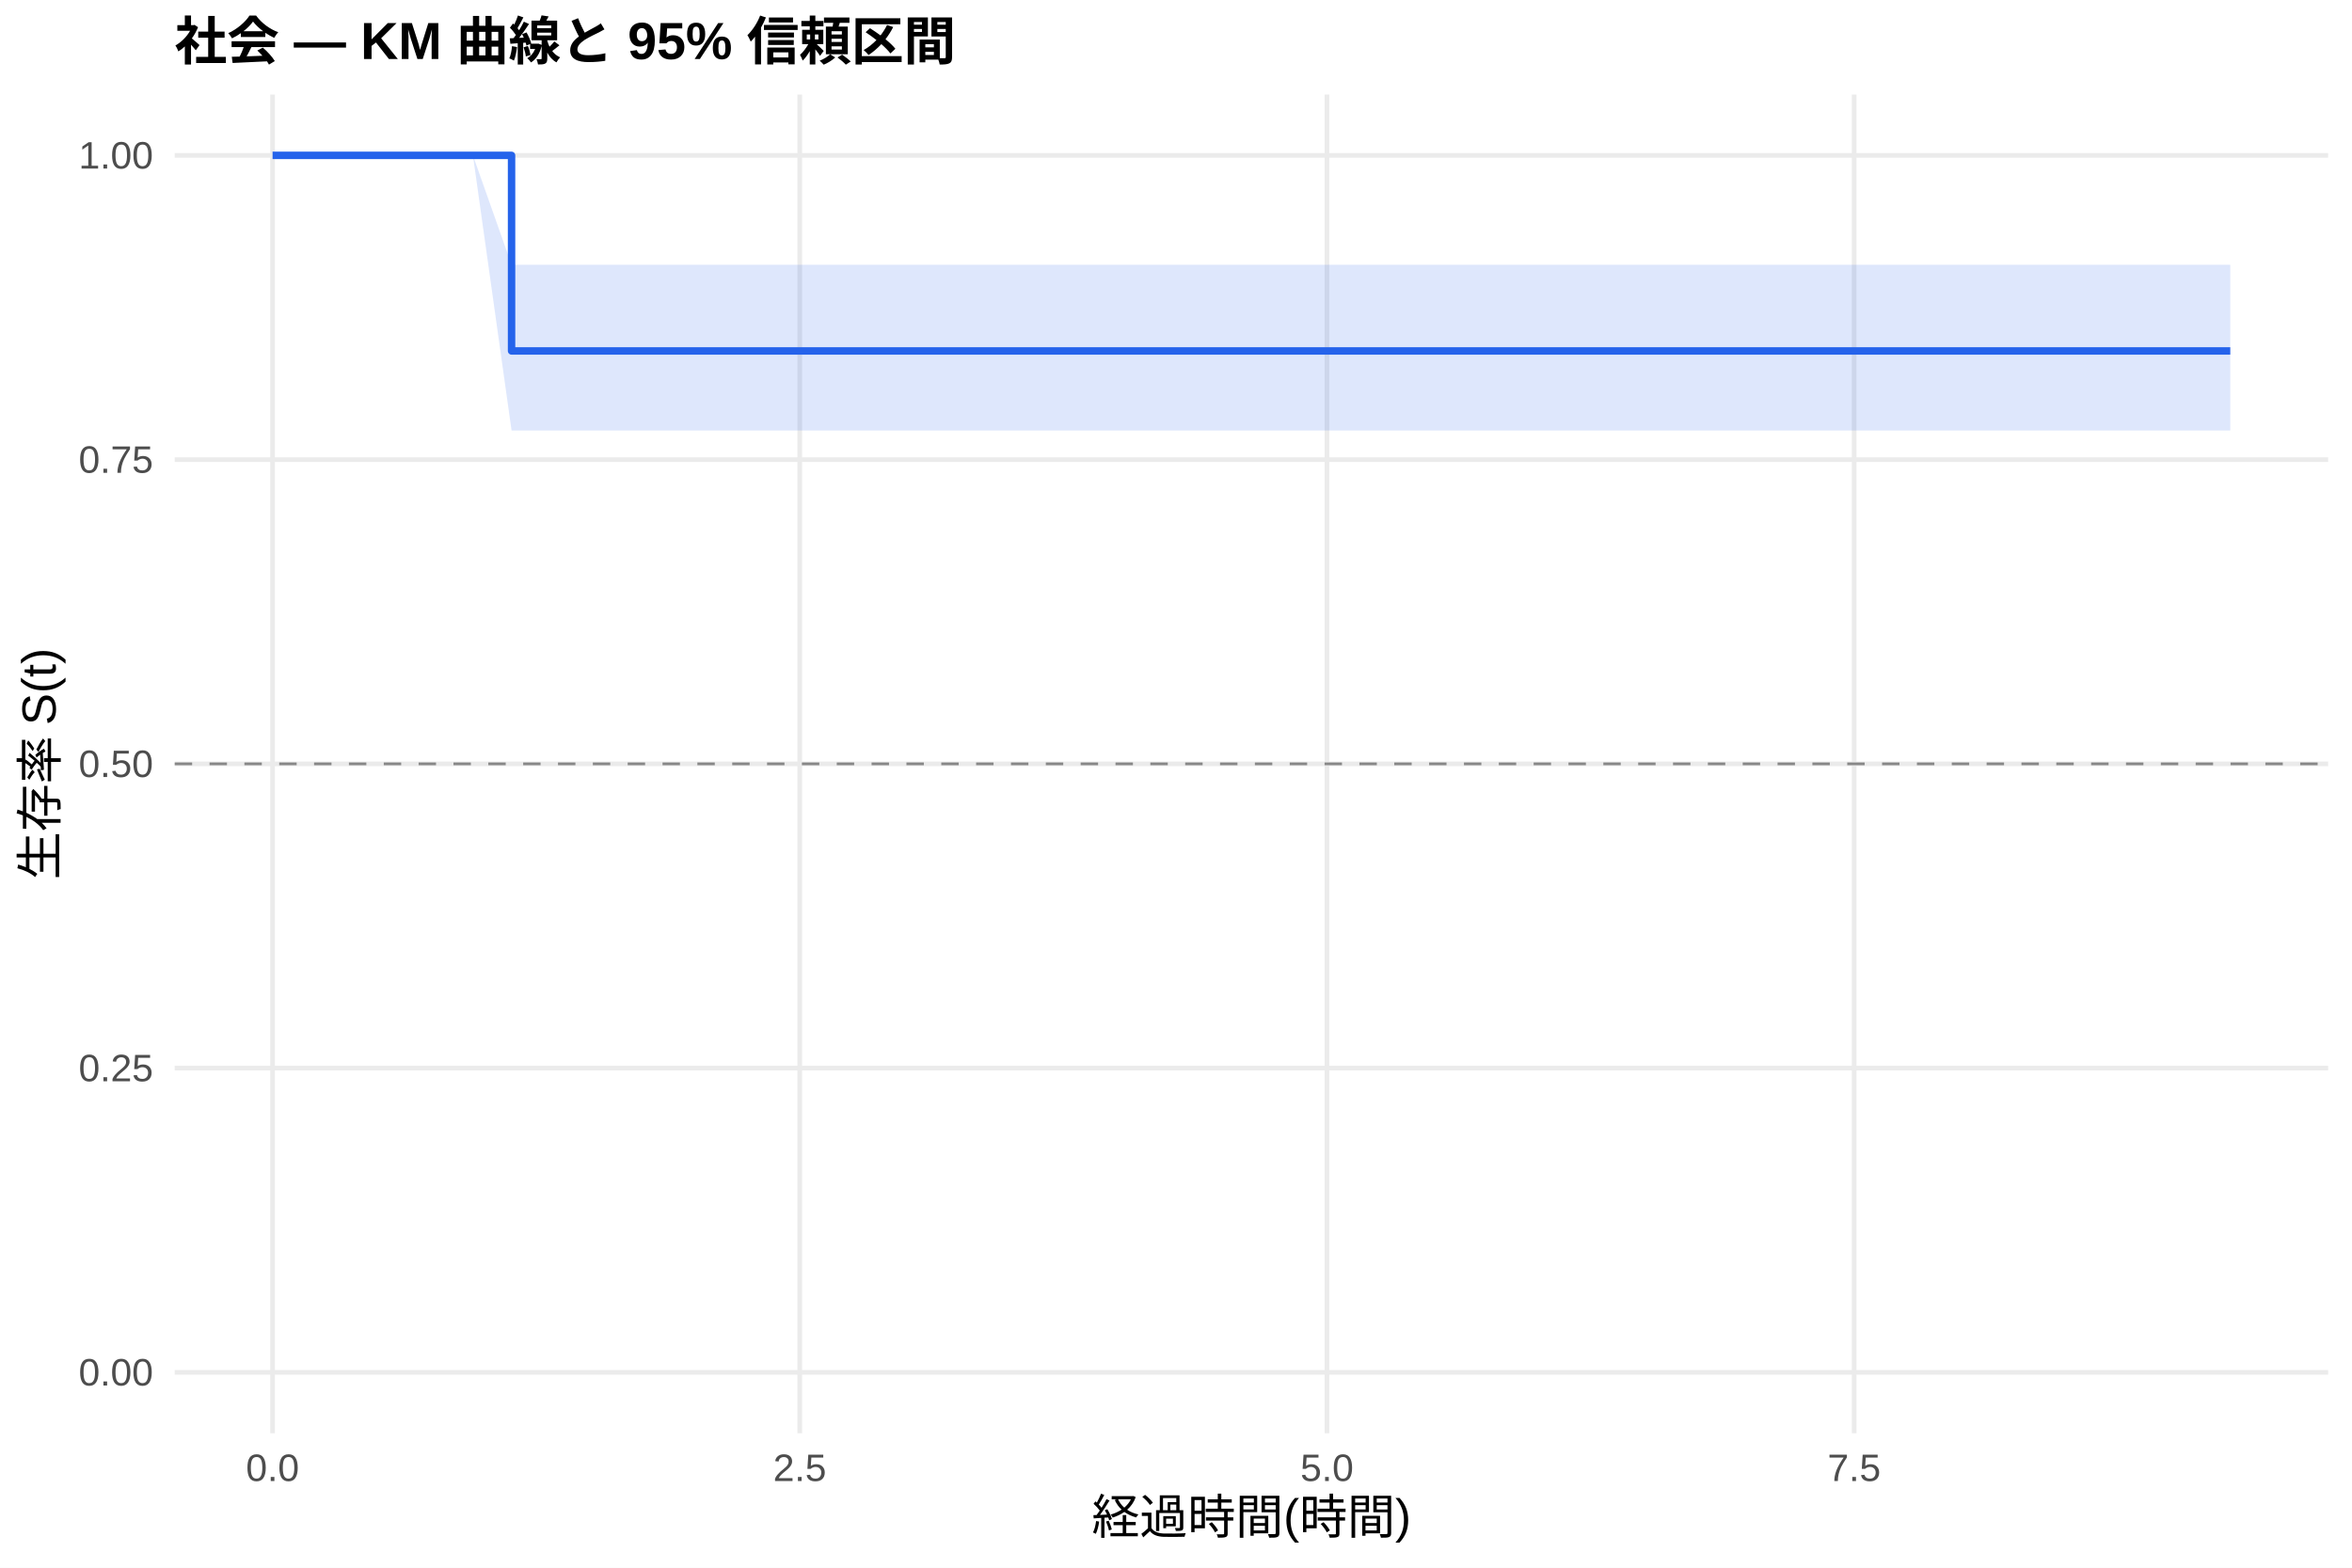
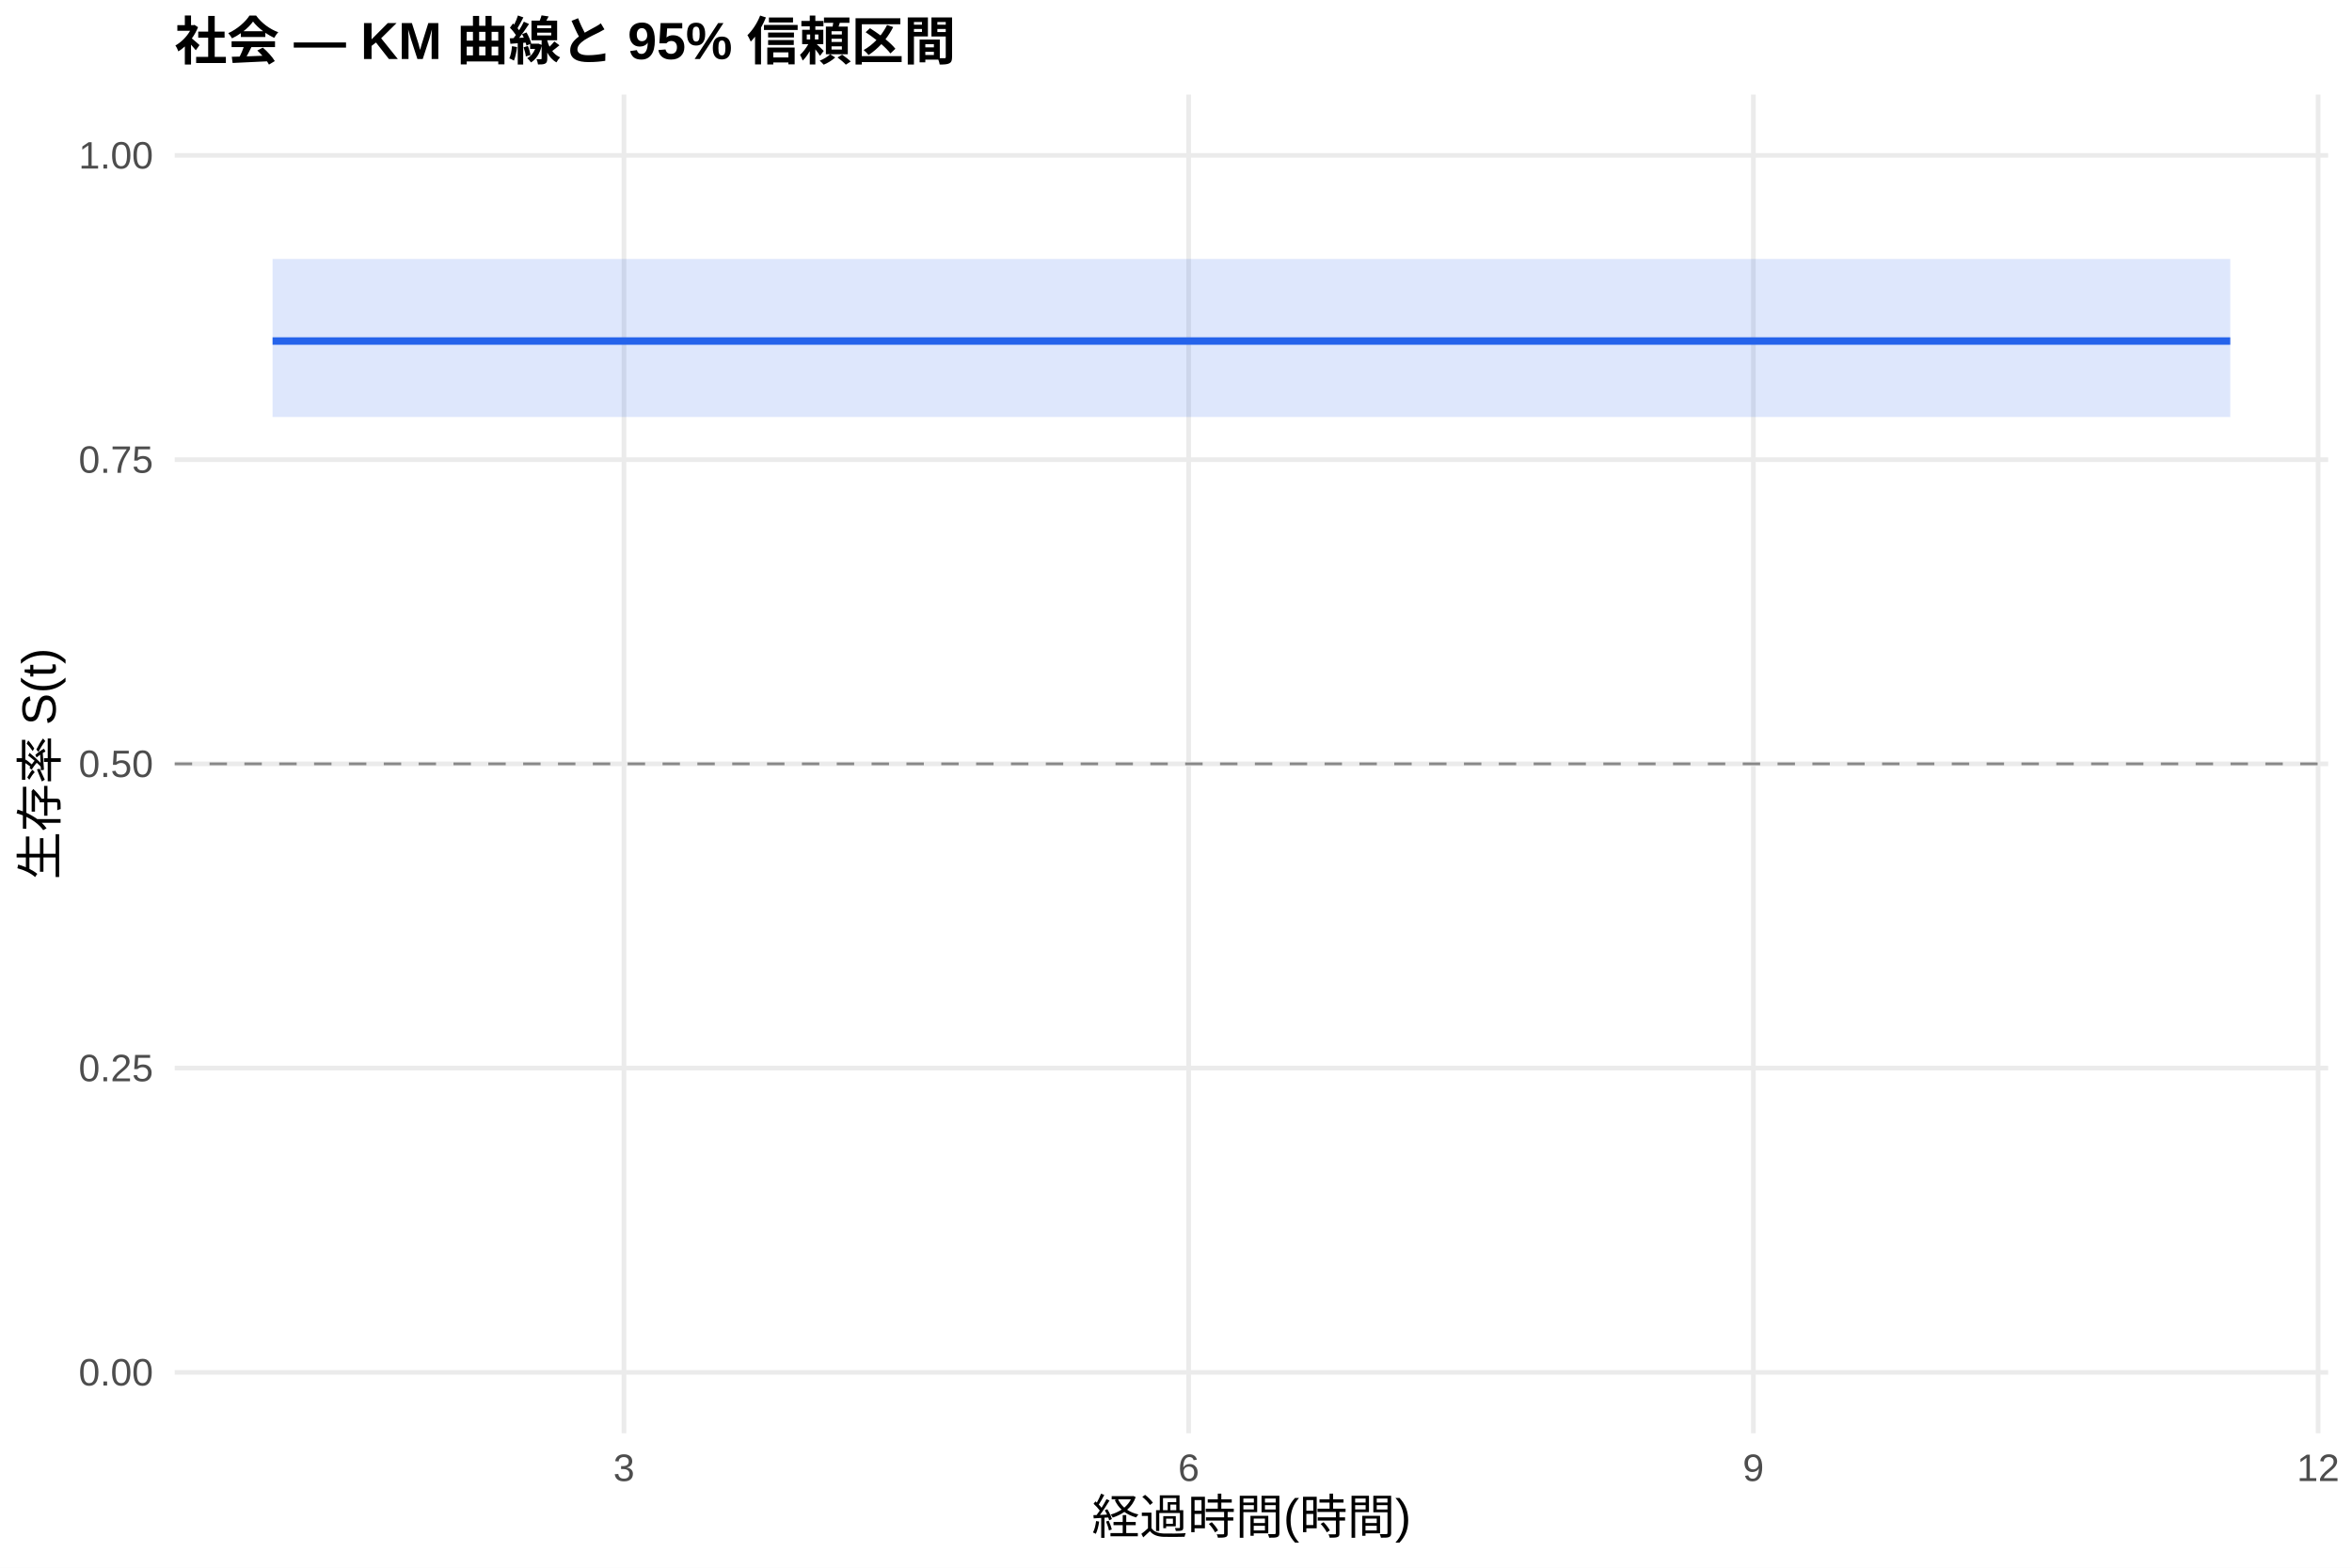
<svg xmlns="http://www.w3.org/2000/svg" width="540.00pt" height="360.00pt" viewBox="0 0 540.00 360.00">
  <g class="svglite">
    <defs>
      <style type="text/css">
    .svglite line, .svglite polyline, .svglite polygon, .svglite path, .svglite rect, .svglite circle {
      fill: none;
      stroke: #000000;
      stroke-linecap: round;
      stroke-linejoin: round;
      stroke-miterlimit: 10.00;
    }
    .svglite text {
      white-space: pre;
    }
    .svglite g.glyphgroup path {
      fill: inherit;
      stroke: none;
    }
  </style>
    </defs>
    <rect width="100%" height="100%" style="stroke: none; fill: #FFFFFF;" />
    <defs>
      <clipPath id="cpMC4wMHw1NDAuMDB8MC4wMHwzNjAuMDA=">
        <rect x="0.00" y="0.00" width="540.00" height="360.00" />
      </clipPath>
    </defs>
    <g clip-path="url(#cpMC4wMHw1NDAuMDB8MC4wMHwzNjAuMDA=)">
      <rect x="0" y="0.00" width="540.00" height="360.00" style="stroke-width: 1.07; stroke: none; fill: #FFFFFF;" />
    </g>
    <defs>
      <clipPath id="cpNDAuMTF8NTM0LjUyfDIxLjcxfDMyOS4xMg==">
        <rect x="40.11" y="21.71" width="494.41" height="307.41" />
      </clipPath>
    </defs>
    <g clip-path="url(#cpNDAuMTF8NTM0LjUyfDIxLjcxfDMyOS4xMg==)">
      <polyline points="40.11,315.14 534.52,315.14 " style="stroke-width: 1.07; stroke: #EBEBEB; stroke-linecap: butt;" />
      <polyline points="40.11,245.28 534.52,245.28 " style="stroke-width: 1.07; stroke: #EBEBEB; stroke-linecap: butt;" />
      <polyline points="40.11,175.41 534.52,175.41 " style="stroke-width: 1.07; stroke: #EBEBEB; stroke-linecap: butt;" />
      <polyline points="40.11,105.55 534.52,105.55 " style="stroke-width: 1.07; stroke: #EBEBEB; stroke-linecap: butt;" />
      <polyline points="40.11,35.68 534.52,35.68 " style="stroke-width: 1.07; stroke: #EBEBEB; stroke-linecap: butt;" />
-       <polyline points="62.58,329.12 62.58,21.71 " style="stroke-width: 1.07; stroke: #EBEBEB; stroke-linecap: butt;" />
-       <polyline points="183.62,329.12 183.62,21.71 " style="stroke-width: 1.07; stroke: #EBEBEB; stroke-linecap: butt;" />
-       <polyline points="304.66,329.12 304.66,21.71 " style="stroke-width: 1.07; stroke: #EBEBEB; stroke-linecap: butt;" />
-       <polyline points="425.70,329.12 425.70,21.71 " style="stroke-width: 1.07; stroke: #EBEBEB; stroke-linecap: butt;" />
-       <polygon points="62.58,35.68 108.58,35.68 117.45,60.80 512.05,60.80 512.05,98.85 117.45,98.85 108.58,35.68 62.58,35.68 " style="stroke-width: 0.00; stroke: none; stroke-linecap: butt; fill: #2563EB; fill-opacity: 0.15;" />
-       <polyline points="62.58,35.68 108.58,35.68 117.45,60.80 512.05,60.80 " style="stroke-width: 1.07; stroke: none; stroke-linecap: butt;" />
-       <polyline points="512.05,98.85 117.45,98.85 108.58,35.68 62.58,35.68 " style="stroke-width: 1.07; stroke: none; stroke-linecap: butt;" />
-       <polyline points="62.58,35.68 108.58,35.68 108.58,35.68 117.45,35.68 117.45,80.59 512.05,80.59 512.05,80.59 " style="stroke-width: 1.71; stroke: #2563EB; stroke-linecap: butt;" />
+       <polyline points="143.26,329.12 143.26,21.71 " style="stroke-width: 1.07; stroke: #EBEBEB; stroke-linecap: butt;" />
+       <polyline points="272.91,329.12 272.91,21.71 " style="stroke-width: 1.07; stroke: #EBEBEB; stroke-linecap: butt;" />
+       <polyline points="402.56,329.12 402.56,21.71 " style="stroke-width: 1.07; stroke: #EBEBEB; stroke-linecap: butt;" />
+       <polyline points="532.22,329.12 532.22,21.71 " style="stroke-width: 1.07; stroke: #EBEBEB; stroke-linecap: butt;" />
+       <polygon points="62.58,59.47 110.84,59.47 151.90,59.47 512.05,59.47 512.05,95.76 151.90,95.76 110.84,95.76 62.58,95.76 " style="stroke-width: 0.00; stroke: none; stroke-linecap: butt; fill: #2563EB; fill-opacity: 0.15;" />
+       <polyline points="62.58,59.47 110.84,59.47 151.90,59.47 512.05,59.47 " style="stroke-width: 1.07; stroke: none; stroke-linecap: butt;" />
+       <polyline points="512.05,95.76 151.90,95.76 110.84,95.76 62.58,95.76 " style="stroke-width: 1.07; stroke: none; stroke-linecap: butt;" />
+       <polyline points="62.58,78.31 110.84,78.31 110.84,78.31 151.90,78.31 151.90,78.31 512.05,78.31 512.05,78.31 " style="stroke-width: 1.71; stroke: #2563EB; stroke-linecap: butt;" />
      <line x1="40.11" y1="175.41" x2="534.52" y2="175.41" style="stroke-width: 0.64; stroke: #888888; stroke-dasharray: 4.00,4.00; stroke-linecap: butt;" />
    </g>
    <g clip-path="url(#cpMC4wMHw1NDAuMDB8MC4wMHwzNjAuMDA=)">
      <text x="35.18" y="318.17" text-anchor="end" style="font-size: 8.80px;fill: #4D4D4D; font-family: &quot;Liberation Sans&quot;;" textLength="17.11px" lengthAdjust="spacingAndGlyphs">0.00</text>
      <text x="35.18" y="248.30" text-anchor="end" style="font-size: 8.80px;fill: #4D4D4D; font-family: &quot;Liberation Sans&quot;;" textLength="17.11px" lengthAdjust="spacingAndGlyphs">0.25</text>
      <text x="35.18" y="178.44" text-anchor="end" style="font-size: 8.80px;fill: #4D4D4D; font-family: &quot;Liberation Sans&quot;;" textLength="17.11px" lengthAdjust="spacingAndGlyphs">0.50</text>
      <text x="35.18" y="108.57" text-anchor="end" style="font-size: 8.80px;fill: #4D4D4D; font-family: &quot;Liberation Sans&quot;;" textLength="17.11px" lengthAdjust="spacingAndGlyphs">0.75</text>
      <text x="35.18" y="38.71" text-anchor="end" style="font-size: 8.80px;fill: #4D4D4D; font-family: &quot;Liberation Sans&quot;;" textLength="17.11px" lengthAdjust="spacingAndGlyphs">1.00</text>
-       <text x="62.58" y="340.10" text-anchor="middle" style="font-size: 8.80px;fill: #4D4D4D; font-family: &quot;Liberation Sans&quot;;" textLength="12.22px" lengthAdjust="spacingAndGlyphs">0.0</text>
-       <text x="183.62" y="340.10" text-anchor="middle" style="font-size: 8.80px;fill: #4D4D4D; font-family: &quot;Liberation Sans&quot;;" textLength="12.22px" lengthAdjust="spacingAndGlyphs">2.5</text>
-       <text x="304.66" y="340.10" text-anchor="middle" style="font-size: 8.80px;fill: #4D4D4D; font-family: &quot;Liberation Sans&quot;;" textLength="12.22px" lengthAdjust="spacingAndGlyphs">5.0</text>
-       <text x="425.70" y="340.10" text-anchor="middle" style="font-size: 8.80px;fill: #4D4D4D; font-family: &quot;Liberation Sans&quot;;" textLength="12.22px" lengthAdjust="spacingAndGlyphs">7.5</text>
+       <text x="143.26" y="340.10" text-anchor="middle" style="font-size: 8.80px;fill: #4D4D4D; font-family: &quot;Liberation Sans&quot;;" textLength="4.89px" lengthAdjust="spacingAndGlyphs">3</text>
+       <text x="272.91" y="340.10" text-anchor="middle" style="font-size: 8.80px;fill: #4D4D4D; font-family: &quot;Liberation Sans&quot;;" textLength="4.89px" lengthAdjust="spacingAndGlyphs">6</text>
+       <text x="402.56" y="340.10" text-anchor="middle" style="font-size: 8.80px;fill: #4D4D4D; font-family: &quot;Liberation Sans&quot;;" textLength="4.89px" lengthAdjust="spacingAndGlyphs">9</text>
+       <text x="532.22" y="340.10" text-anchor="middle" style="font-size: 8.80px;fill: #4D4D4D; font-family: &quot;Liberation Sans&quot;;" textLength="9.78px" lengthAdjust="spacingAndGlyphs">12</text>
      <text x="287.32" y="352.24" text-anchor="middle" style="font-size: 11.00px; font-family: &quot;Liberation Sans&quot;;" textLength="73.31px" lengthAdjust="spacingAndGlyphs">経過時間(時間)</text>
      <text transform="translate(13.05,175.41) rotate(-90)" text-anchor="middle" style="font-size: 11.00px; font-family: &quot;Liberation Sans&quot;;" textLength="53.78px" lengthAdjust="spacingAndGlyphs">生存率 S(t)</text>
      <text x="40.11" y="13.74" style="font-size: 12.00px; font-weight: bold; font-family: &quot;Liberation Sans&quot;;" textLength="179.33px" lengthAdjust="spacingAndGlyphs">社会 — KM 曲線と 95% 信頼区間</text>
    </g>
  </g>
</svg>
